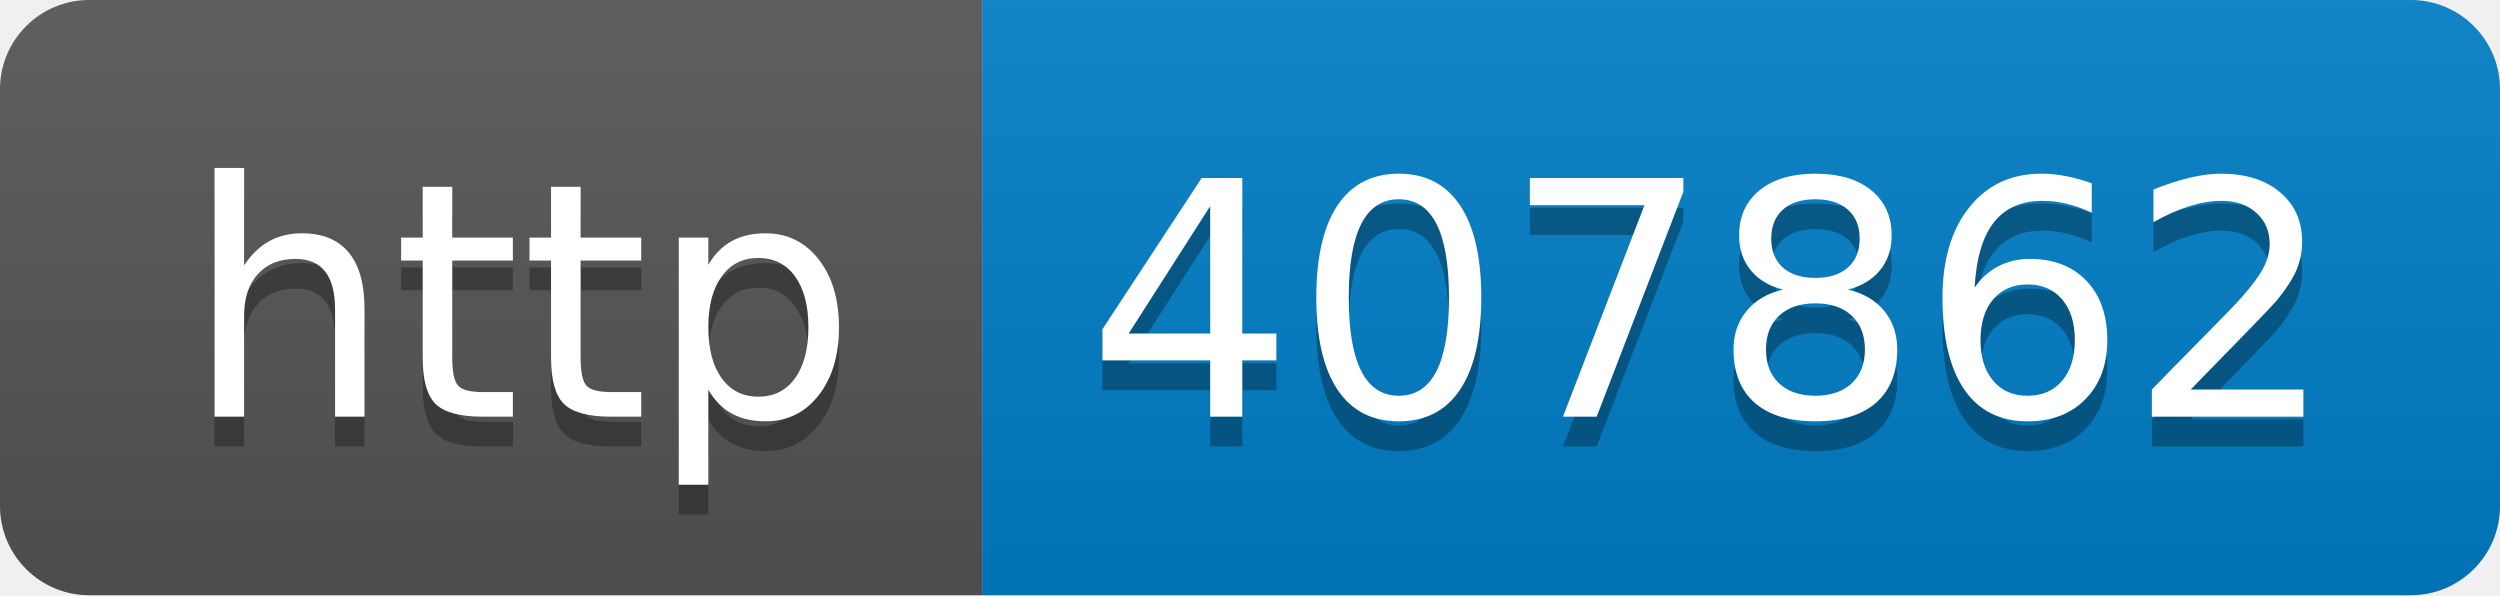
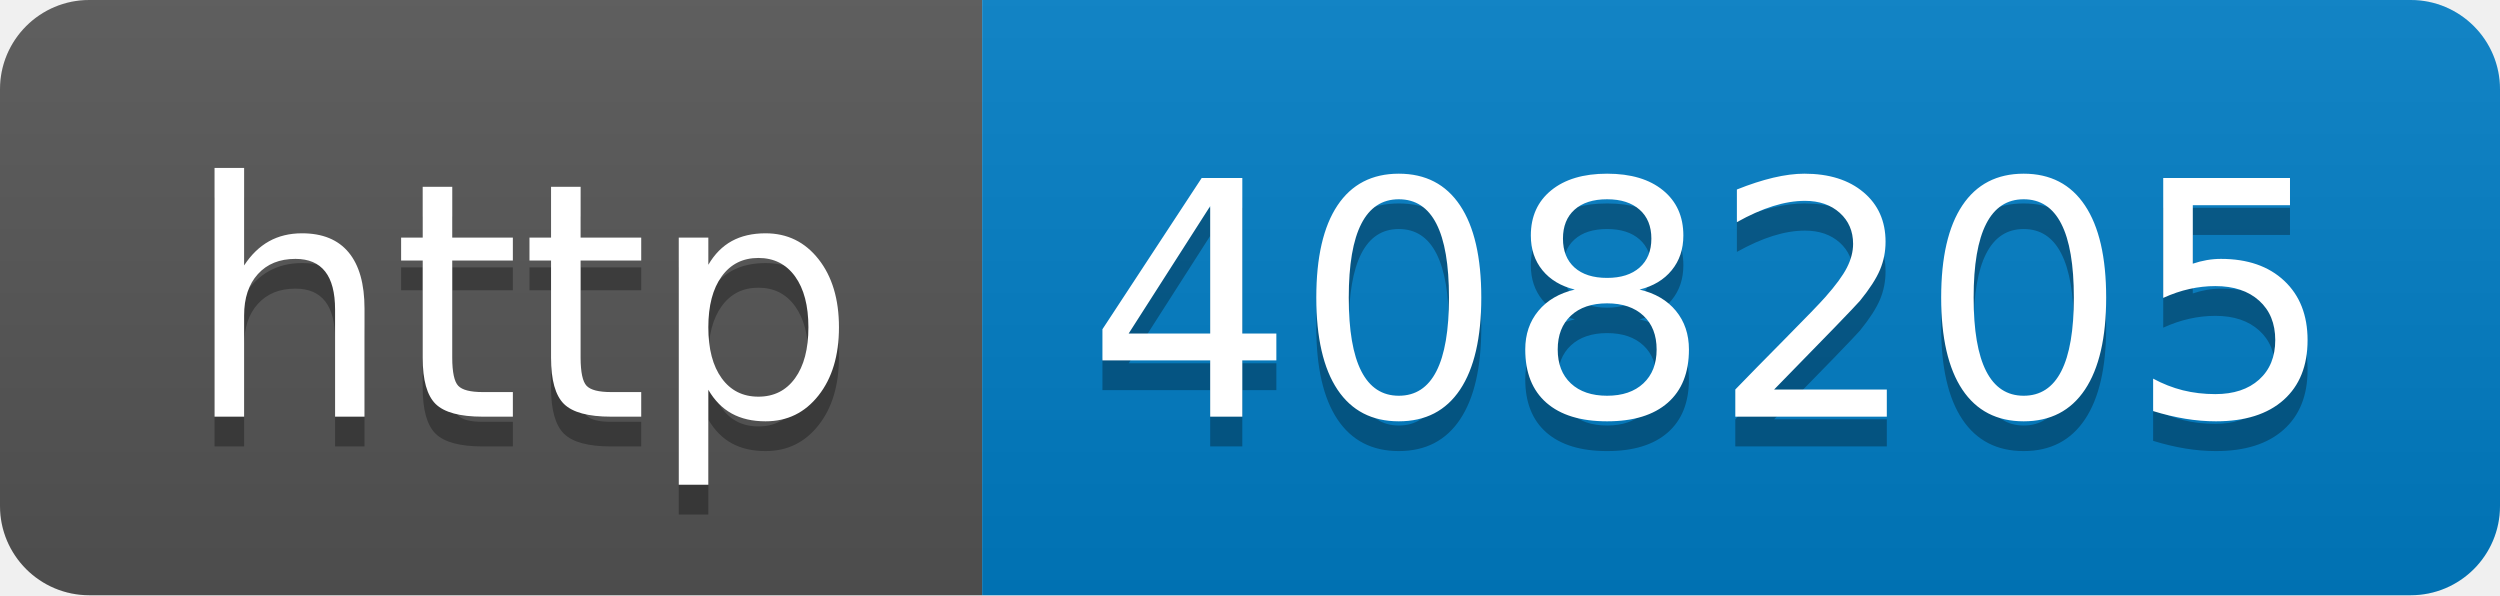
- <svg xmlns="http://www.w3.org/2000/svg" width="84" height="20" role="img" aria-label="http: 407862">
+ <svg xmlns="http://www.w3.org/2000/svg" width="84" height="20" role="img" aria-label="http: 408205">
  <linearGradient id="s" x2="0" y2="100%">
    <stop offset="0" stop-color="#bbb" stop-opacity=".1" />
    <stop offset="1" stop-opacity=".1" />
  </linearGradient>
  <clipPath id="r">
    <rect width="84" height="20" rx="3" fill="#fff" />
  </clipPath>
  <g clip-path="url(#r)">
    <rect width="33" height="20" fill="#555" />
    <rect x="33" width="51" height="20" fill="#007ec6" />
    <rect width="84" height="20" fill="url(#s)" />
  </g>
  <g fill="#fff" text-anchor="middle" font-family="Verdana,Geneva,DejaVu Sans,sans-serif" text-rendering="geometricPrecision" font-size="110">
    <text aria-hidden="true" x="175" y="150" fill="#010101" fill-opacity=".3" transform="scale(.1)" textLength="230">http</text>
    <text x="175" y="140" transform="scale(.1)" fill="#fff" textLength="230">http</text>
-     <text aria-hidden="true" x="575" y="150" fill="#010101" fill-opacity=".3" transform="scale(.1)" textLength="410">407862</text>
-     <text x="575" y="140" transform="scale(.1)" fill="#fff" textLength="410">407862</text>
+     <text aria-hidden="true" x="575" y="150" fill="#010101" fill-opacity=".3" transform="scale(.1)" textLength="410">408205</text>
+     <text x="575" y="140" transform="scale(.1)" fill="#fff" textLength="410">408205</text>
  </g>
</svg>
